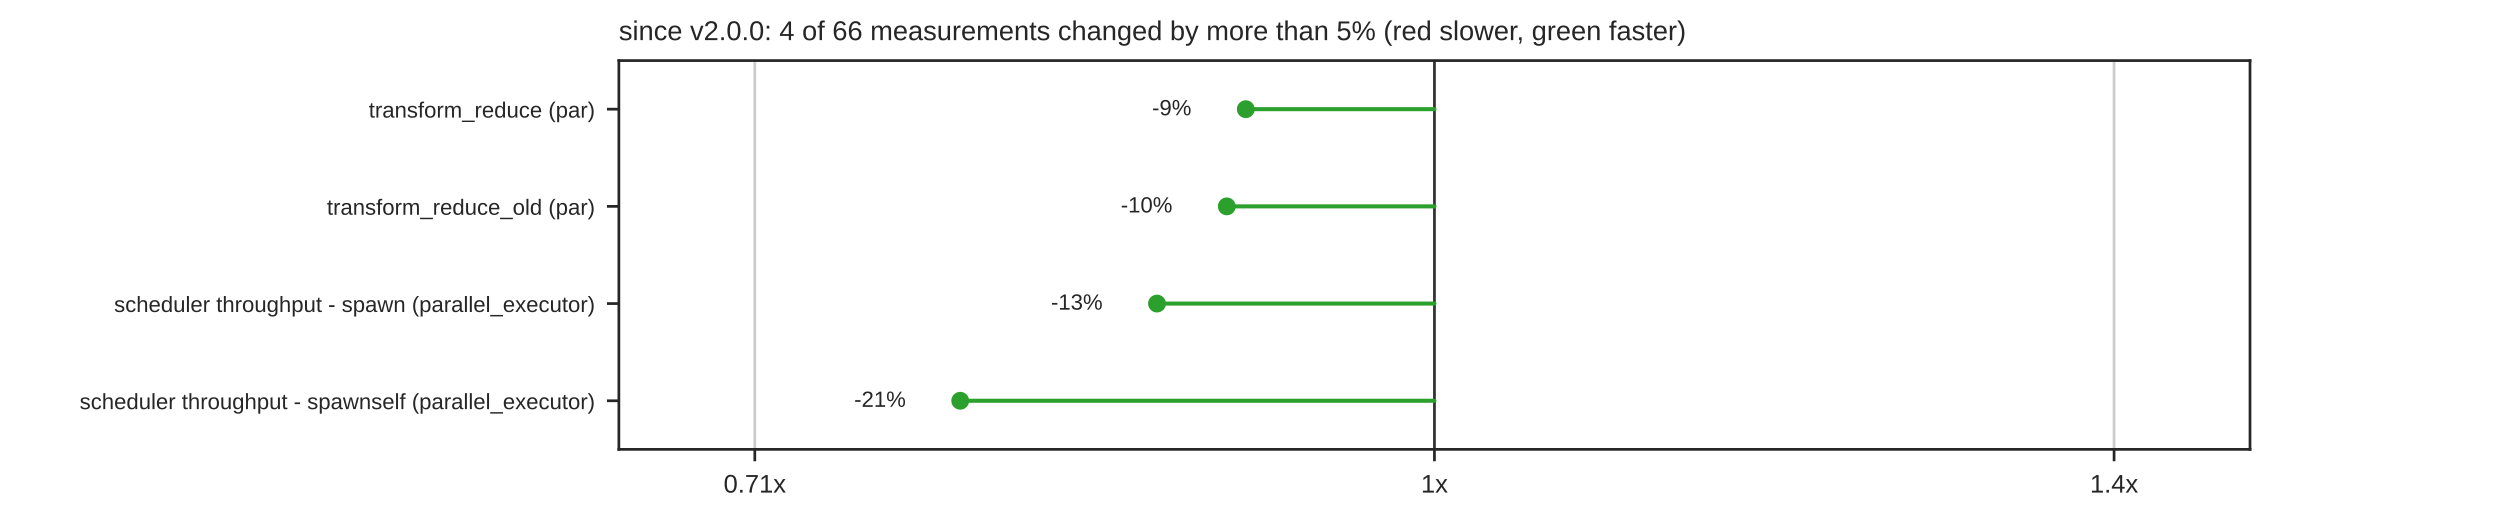
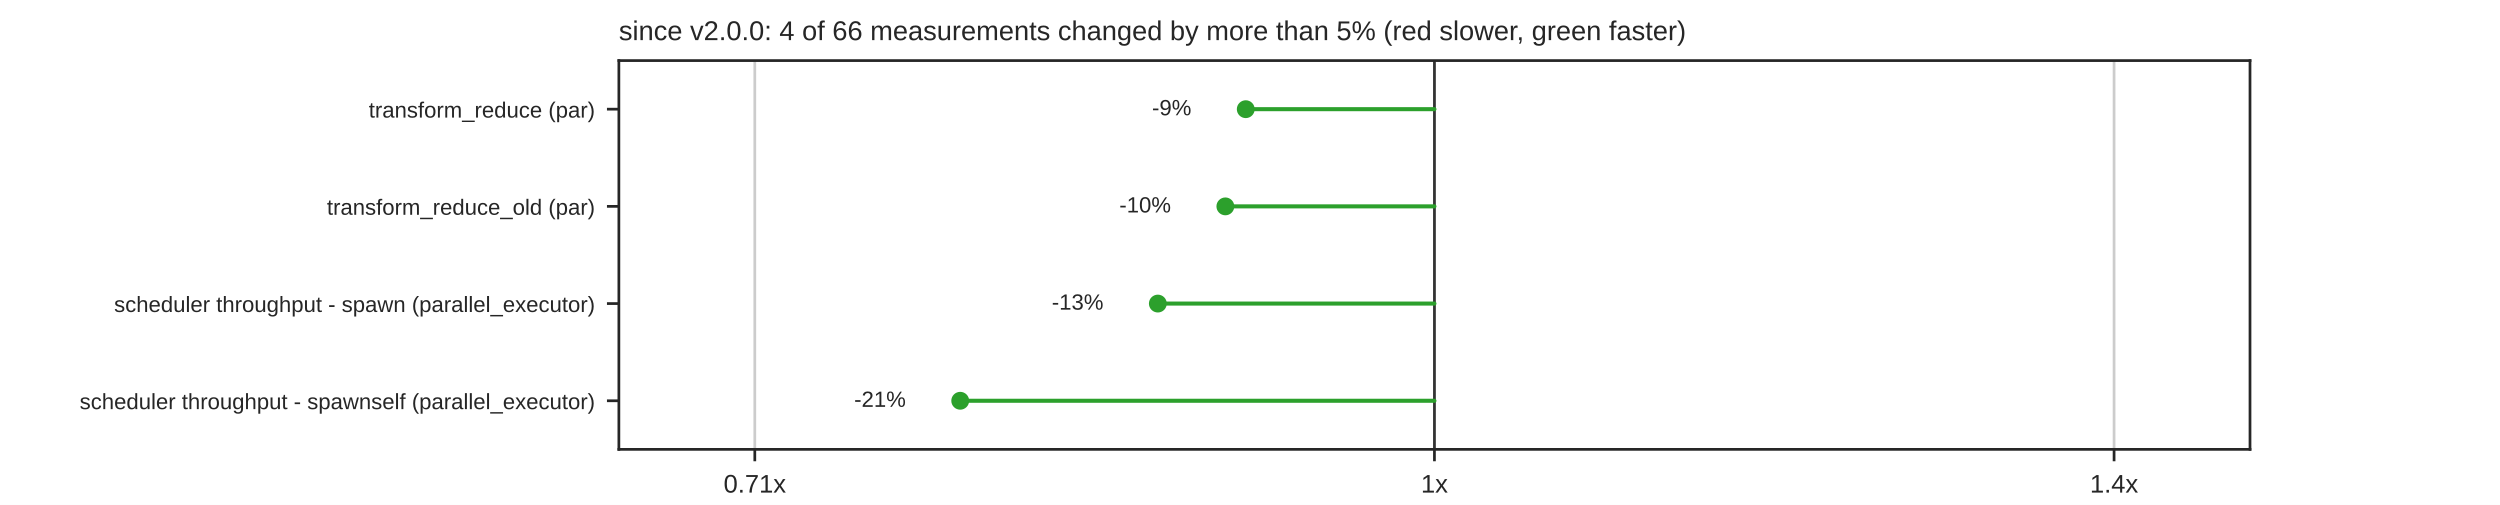
<svg xmlns="http://www.w3.org/2000/svg" xmlns:xlink="http://www.w3.org/1999/xlink" width="734.4pt" height="148.32pt" viewBox="0 0 734.4 148.32" version="1.1">
  <defs>
    <style type="text/css">*{stroke-linejoin: round; stroke-linecap: butt}</style>
  </defs>
  <g id="figure_1">
    <g id="patch_1">
      <path d="M 0 148.32  L 734.4 148.32  L 734.4 0  L 0 0  z " style="fill: #ffffff" />
    </g>
    <g id="axes_1">
      <g id="patch_2">
        <path d="M 181.8 132.005  L 660.96 132.005  L 660.96 17.798  L 181.8 17.798  z " style="fill: #ffffff" />
      </g>
      <g id="matplotlib.axis_1">
        <g id="xtick_1">
          <g id="line2d_1">
            <path d="M 221.73 132.005  L 221.73 17.798  " clip-path="url(#pd3ae6d22b0)" style="fill: none; stroke: #cccccc; stroke-width: 0.8; stroke-linecap: round" />
          </g>
          <g id="line2d_2">
            <defs>
              <path id="mdfc5214045" d="M 0 0  L 0 3.5  " style="stroke: #262626; stroke-width: 0.8" />
            </defs>
            <g>
              <use xlink:href="#mdfc5214045" x="221.73" y="132.005" style="fill: #262626; stroke: #262626; stroke-width: 0.8" />
            </g>
          </g>
          <g id="text_1">
            <text style="fill: #262626; font: 7.5px 'Arial', 'DejaVu Sans', 'Liberation Sans', 'Bitstream Vera Sans', sans-serif; text-anchor: middle" x="221.73" y="144.704" transform="rotate(-0 221.73 144.7036)">0.71x</text>
          </g>
        </g>
        <g id="xtick_2">
          <g id="line2d_3">
            <path d="M 421.38 132.005  L 421.38 17.798  " clip-path="url(#pd3ae6d22b0)" style="fill: none; stroke: #cccccc; stroke-width: 0.8; stroke-linecap: round" />
          </g>
          <g id="line2d_4">
            <g>
              <use xlink:href="#mdfc5214045" x="421.38" y="132.005" style="fill: #262626; stroke: #262626; stroke-width: 0.8" />
            </g>
          </g>
          <g id="text_2">
            <text style="fill: #262626; font: 7.5px 'Arial', 'DejaVu Sans', 'Liberation Sans', 'Bitstream Vera Sans', sans-serif; text-anchor: middle" x="421.38" y="144.704" transform="rotate(-0 421.38 144.7036)">1x</text>
          </g>
        </g>
        <g id="xtick_3">
          <g id="line2d_5">
            <path d="M 621.03 132.005  L 621.03 17.798  " clip-path="url(#pd3ae6d22b0)" style="fill: none; stroke: #cccccc; stroke-width: 0.8; stroke-linecap: round" />
          </g>
          <g id="line2d_6">
            <g>
              <use xlink:href="#mdfc5214045" x="621.03" y="132.005" style="fill: #262626; stroke: #262626; stroke-width: 0.8" />
            </g>
          </g>
          <g id="text_3">
            <text style="fill: #262626; font: 7.5px 'Arial', 'DejaVu Sans', 'Liberation Sans', 'Bitstream Vera Sans', sans-serif; text-anchor: middle" x="621.03" y="144.704" transform="rotate(-0 621.03 144.7036)">1.4x</text>
          </g>
        </g>
      </g>
      <g id="matplotlib.axis_2">
        <g id="ytick_1">
          <g id="line2d_7">
            <defs>
              <path id="m414165cd4d" d="M 0 0  L -3.5 0  " style="stroke: #262626; stroke-width: 0.8" />
            </defs>
            <g>
              <use xlink:href="#m414165cd4d" x="181.8" y="32.074" style="fill: #262626; stroke: #262626; stroke-width: 0.8" />
            </g>
          </g>
          <g id="text_4">
            <text style="fill: #262626; font: 6.5px 'Arial', 'DejaVu Sans', 'Liberation Sans', 'Bitstream Vera Sans', sans-serif; text-anchor: end" x="174.8" y="34.544" transform="rotate(-0 174.8 34.54369)">transform_reduce (par)</text>
          </g>
        </g>
        <g id="ytick_2">
          <g id="line2d_8">
            <g>
              <use xlink:href="#m414165cd4d" x="181.8" y="60.626" style="fill: #262626; stroke: #262626; stroke-width: 0.8" />
            </g>
          </g>
          <g id="text_5">
            <text style="fill: #262626; font: 6.5px 'Arial', 'DejaVu Sans', 'Liberation Sans', 'Bitstream Vera Sans', sans-serif; text-anchor: end" x="174.8" y="63.095" transform="rotate(-0 174.8 63.09529)">transform_reduce_old (par)</text>
          </g>
        </g>
        <g id="ytick_3">
          <g id="line2d_9">
            <g>
              <use xlink:href="#m414165cd4d" x="181.8" y="89.177" style="fill: #262626; stroke: #262626; stroke-width: 0.8" />
            </g>
          </g>
          <g id="text_6">
            <text style="fill: #262626; font: 6.5px 'Arial', 'DejaVu Sans', 'Liberation Sans', 'Bitstream Vera Sans', sans-serif; text-anchor: end" x="174.8" y="91.647" transform="rotate(-0 174.8 91.64689)">scheduler throughput - spawn (parallel_executor)</text>
          </g>
        </g>
        <g id="ytick_4">
          <g id="line2d_10">
            <g>
              <use xlink:href="#m414165cd4d" x="181.8" y="117.729" style="fill: #262626; stroke: #262626; stroke-width: 0.8" />
            </g>
          </g>
          <g id="text_7">
            <text style="fill: #262626; font: 6.5px 'Arial', 'DejaVu Sans', 'Liberation Sans', 'Bitstream Vera Sans', sans-serif; text-anchor: end" x="174.8" y="120.198" transform="rotate(-0 174.8 120.1985)">scheduler throughput - spawnself (parallel_executor)</text>
          </g>
        </g>
      </g>
      <g id="line2d_11">
        <path d="M 421.38 132.005  L 421.38 17.798  " clip-path="url(#pd3ae6d22b0)" style="fill: none; stroke: #333333; stroke-width: 0.8; stroke-linecap: round" />
      </g>
      <g id="line2d_12">
-         <path d="M 421.38 32.074  L 365.961 32.074  " clip-path="url(#pd3ae6d22b0)" style="fill: none; stroke: #2ca02c; stroke-width: 1.2; stroke-linecap: round" />
+         <path d="M 421.38 32.074  L 365.952 32.074  " clip-path="url(#pd3ae6d22b0)" style="fill: none; stroke: #2ca02c; stroke-width: 1.2; stroke-linecap: round" />
      </g>
      <g id="line2d_13">
-         <path d="M 421.38 60.626  L 360.386 60.626  " clip-path="url(#pd3ae6d22b0)" style="fill: none; stroke: #2ca02c; stroke-width: 1.2; stroke-linecap: round" />
+         <path d="M 421.38 60.626  L 359.962 60.626  " clip-path="url(#pd3ae6d22b0)" style="fill: none; stroke: #2ca02c; stroke-width: 1.2; stroke-linecap: round" />
      </g>
      <g id="line2d_14">
-         <path d="M 421.38 89.177  L 339.881 89.177  " clip-path="url(#pd3ae6d22b0)" style="fill: none; stroke: #2ca02c; stroke-width: 1.2; stroke-linecap: round" />
+         <path d="M 421.38 89.177  L 340.127 89.177  " clip-path="url(#pd3ae6d22b0)" style="fill: none; stroke: #2ca02c; stroke-width: 1.2; stroke-linecap: round" />
      </g>
      <g id="line2d_15">
        <path d="M 421.38 117.729  L 282.074 117.729  " clip-path="url(#pd3ae6d22b0)" style="fill: none; stroke: #2ca02c; stroke-width: 1.2; stroke-linecap: round" />
      </g>
      <g id="patch_3">
        <path d="M 181.8 132.005  L 181.8 17.798  " style="fill: none; stroke: #262626; stroke-width: 0.8; stroke-linejoin: miter; stroke-linecap: square" />
      </g>
      <g id="patch_4">
        <path d="M 660.96 132.005  L 660.96 17.798  " style="fill: none; stroke: #262626; stroke-width: 0.8; stroke-linejoin: miter; stroke-linecap: square" />
      </g>
      <g id="patch_5">
        <path d="M 181.8 132.005  L 660.96 132.005  " style="fill: none; stroke: #262626; stroke-width: 0.8; stroke-linejoin: miter; stroke-linecap: square" />
      </g>
      <g id="patch_6">
        <path d="M 181.8 17.798  L 660.96 17.798  " style="fill: none; stroke: #262626; stroke-width: 0.8; stroke-linejoin: miter; stroke-linecap: square" />
      </g>
      <g id="PathCollection_1">
        <defs>
          <path id="m7978cd0e5a" d="M 0 2.121  C 0.563 2.121 1.102 1.898 1.5 1.5  C 1.898 1.102 2.121 0.563 2.121 0  C 2.121 -0.563 1.898 -1.102 1.5 -1.5  C 1.102 -1.898 0.563 -2.121 0 -2.121  C -0.563 -2.121 -1.102 -1.898 -1.5 -1.5  C -1.898 -1.102 -2.121 -0.563 -2.121 0  C -2.121 0.563 -1.898 1.102 -1.5 1.5  C -1.102 1.898 -0.563 2.121 0 2.121  z " style="stroke: #2ca02c" />
        </defs>
        <g clip-path="url(#pd3ae6d22b0)">
-           <use xlink:href="#m7978cd0e5a" x="365.961" y="32.074" style="fill: #2ca02c; stroke: #2ca02c" />
+           <use xlink:href="#m7978cd0e5a" x="365.952" y="32.074" style="fill: #2ca02c; stroke: #2ca02c" />
        </g>
      </g>
      <g id="text_8">
-         <text style="fill: #262626; font: 6.5px 'Arial', 'DejaVu Sans', 'Liberation Sans', 'Bitstream Vera Sans', sans-serif; text-anchor: end" x="349.989" y="33.868" transform="rotate(-0 349.9893 33.86779)">-9%</text>
+         <text style="fill: #262626; font: 6.5px 'Arial', 'DejaVu Sans', 'Liberation Sans', 'Bitstream Vera Sans', sans-serif; text-anchor: end" x="349.98" y="33.868" transform="rotate(-0 349.9802 33.86779)">-9%</text>
      </g>
      <g id="PathCollection_2">
        <g clip-path="url(#pd3ae6d22b0)">
-           <use xlink:href="#m7978cd0e5a" x="360.386" y="60.626" style="fill: #2ca02c; stroke: #2ca02c" />
+           <use xlink:href="#m7978cd0e5a" x="359.962" y="60.626" style="fill: #2ca02c; stroke: #2ca02c" />
        </g>
      </g>
      <g id="text_9">
-         <text style="fill: #262626; font: 6.5px 'Arial', 'DejaVu Sans', 'Liberation Sans', 'Bitstream Vera Sans', sans-serif; text-anchor: end" x="344.414" y="62.419" transform="rotate(-0 344.4137 62.41939)">-10%</text>
+         <text style="fill: #262626; font: 6.5px 'Arial', 'DejaVu Sans', 'Liberation Sans', 'Bitstream Vera Sans', sans-serif; text-anchor: end" x="343.99" y="62.419" transform="rotate(-0 343.9897 62.41939)">-10%</text>
      </g>
      <g id="PathCollection_3">
        <g clip-path="url(#pd3ae6d22b0)">
-           <use xlink:href="#m7978cd0e5a" x="339.881" y="89.177" style="fill: #2ca02c; stroke: #2ca02c" />
+           <use xlink:href="#m7978cd0e5a" x="340.127" y="89.177" style="fill: #2ca02c; stroke: #2ca02c" />
        </g>
      </g>
      <g id="text_10">
-         <text style="fill: #262626; font: 6.5px 'Arial', 'DejaVu Sans', 'Liberation Sans', 'Bitstream Vera Sans', sans-serif; text-anchor: end" x="323.909" y="90.971" transform="rotate(-0 323.9089 90.97099)">-13%</text>
+         <text style="fill: #262626; font: 6.5px 'Arial', 'DejaVu Sans', 'Liberation Sans', 'Bitstream Vera Sans', sans-serif; text-anchor: end" x="324.155" y="90.971" transform="rotate(-0 324.1548 90.97099)">-13%</text>
      </g>
      <g id="PathCollection_4">
        <g clip-path="url(#pd3ae6d22b0)">
          <use xlink:href="#m7978cd0e5a" x="282.074" y="117.729" style="fill: #2ca02c; stroke: #2ca02c" />
        </g>
      </g>
      <g id="text_11">
        <text style="fill: #262626; font: 6.5px 'Arial', 'DejaVu Sans', 'Liberation Sans', 'Bitstream Vera Sans', sans-serif; text-anchor: end" x="266.102" y="119.523" transform="rotate(-0 266.1016 119.5226)">-21%</text>
      </g>
      <g id="text_12">
        <text style="fill: #262626; font: 8px 'Arial', 'DejaVu Sans', 'Liberation Sans', 'Bitstream Vera Sans', sans-serif; text-anchor: start" x="181.8" y="11.798" transform="rotate(-0 181.8 11.7984)">since v2.0.0: 4 of 66 measurements changed by more than 5% (red slower, green faster)</text>
      </g>
    </g>
  </g>
  <defs>
    <clipPath id="pd3ae6d22b0">
      <rect x="181.8" y="17.798" width="479.16" height="114.206" />
    </clipPath>
  </defs>
</svg>
